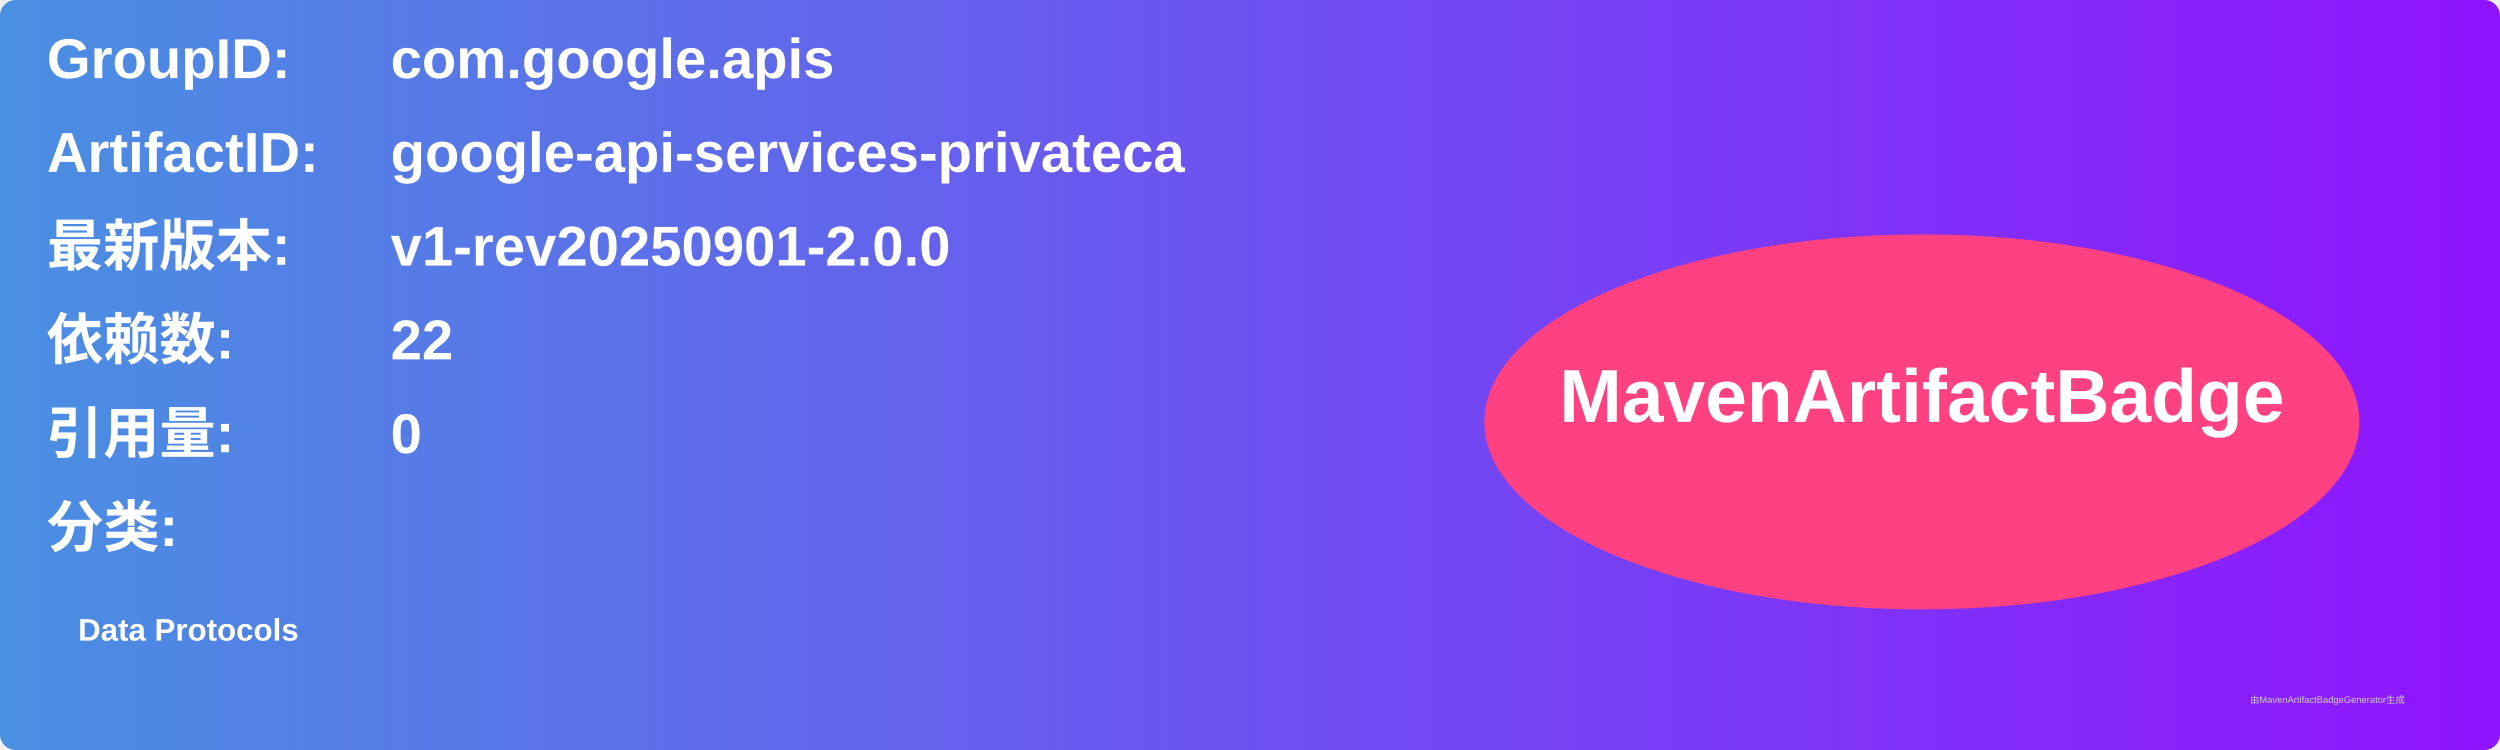
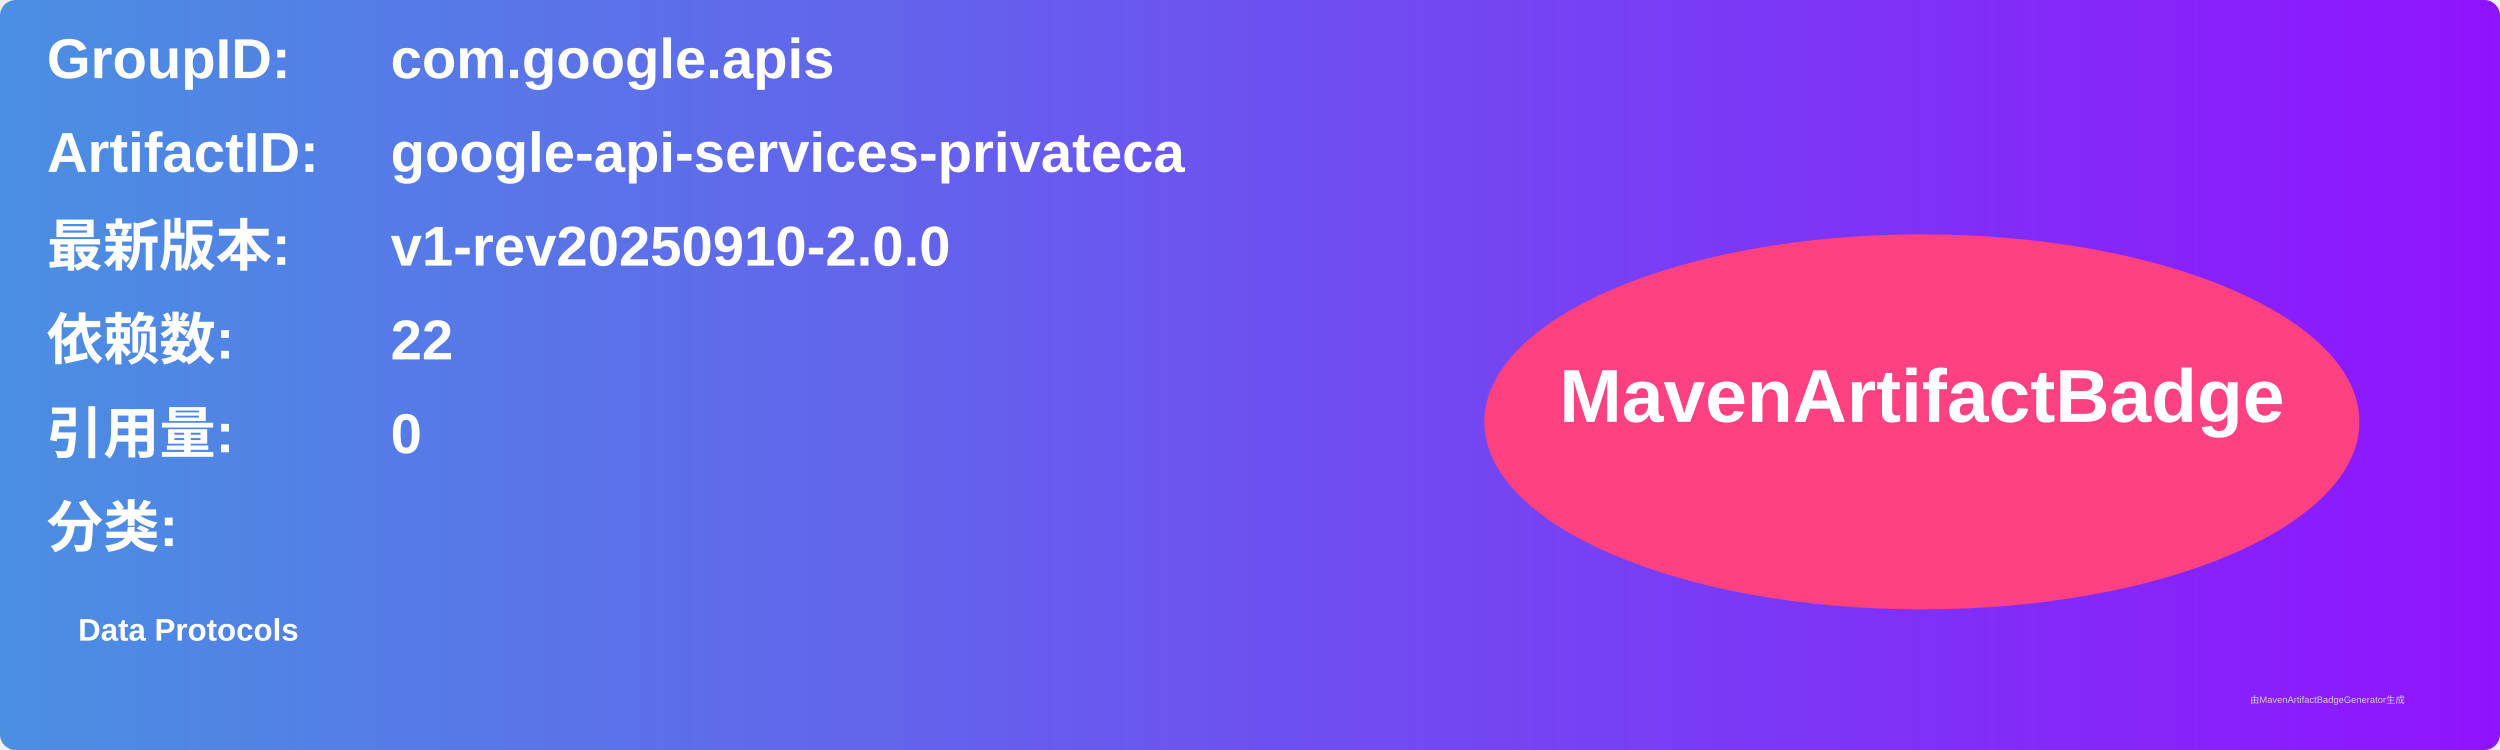
<svg xmlns="http://www.w3.org/2000/svg" width="800" height="240" viewBox="0 0 800 240">
  <linearGradient id="grad" x1="0%" y1="0%" x2="100%" y2="0%">
    <stop offset="0%" stop-color="#4a90e2" />
    <stop offset="100%" stop-color="#9013fe" />
  </linearGradient>
  <rect width="100%" height="100%" rx="5" ry="5" fill="url(#grad)" />
  <g transform="translate(15, 15)">
    <text x="0" y="10" font-family="Arial" font-size="18" fill="white" font-weight="bold" width="260">GroupID:</text>
    <text x="110" y="10" font-family="Arial" font-size="18" fill="white" font-weight="bold" width="460">com.google.apis</text>
    <text x="0" y="40" font-family="Arial" font-size="18" fill="white" font-weight="bold" width="260">ArtifactID:</text>
    <text x="110" y="40" font-family="Arial" font-size="18" fill="white" font-weight="bold" width="460">google-api-services-privateca</text>
    <text x="0" y="70" font-family="Arial" font-size="18" fill="white" font-weight="bold">最新版本:</text>
    <text x="110" y="70" font-family="Arial" font-size="18" fill="white" font-weight="bold">
-       <tspan font-weight="bold">v1-rev20250901-2.0.0</tspan>
+       <tspan font-weight="bold">v1-rev20250910-2.0.0</tspan>
    </text>
    <text x="0" y="100" font-family="Arial" font-size="18" fill="white" font-weight="bold">依赖数: </text>
    <text x="110" y="100" font-family="Arial" font-size="18" fill="white">
      <tspan font-weight="bold">22</tspan>
    </text>
    <text x="0" y="130" font-family="Arial" font-size="18" fill="white" font-weight="bold">引用量: </text>
    <text x="110" y="130" font-family="Arial" font-size="18" fill="white">
      <tspan font-weight="bold">0</tspan>
    </text>
    <text x="0" y="160" font-family="Arial" font-size="18" fill="white" font-weight="bold">分类:</text>
    <text x="10" y="190" font-family="Arial" font-size="10" fill="white">
      <tspan font-weight="bold">Data Protocols</tspan>
    </text>
    <ellipse cx="600" cy="120" rx="140" ry="60" fill="#ff4081" />
    <text x="600" y="120" text-anchor="middle" font-family="Arial" font-size="24" fill="white" font-weight="bold">MavenArtifactBadge</text>
  </g>
  <text x="720" y="225" font-family="Arial" font-size="3" fill="#d0d0d0">由MavenArtifactBadgeGenerator生成</text>
</svg>
